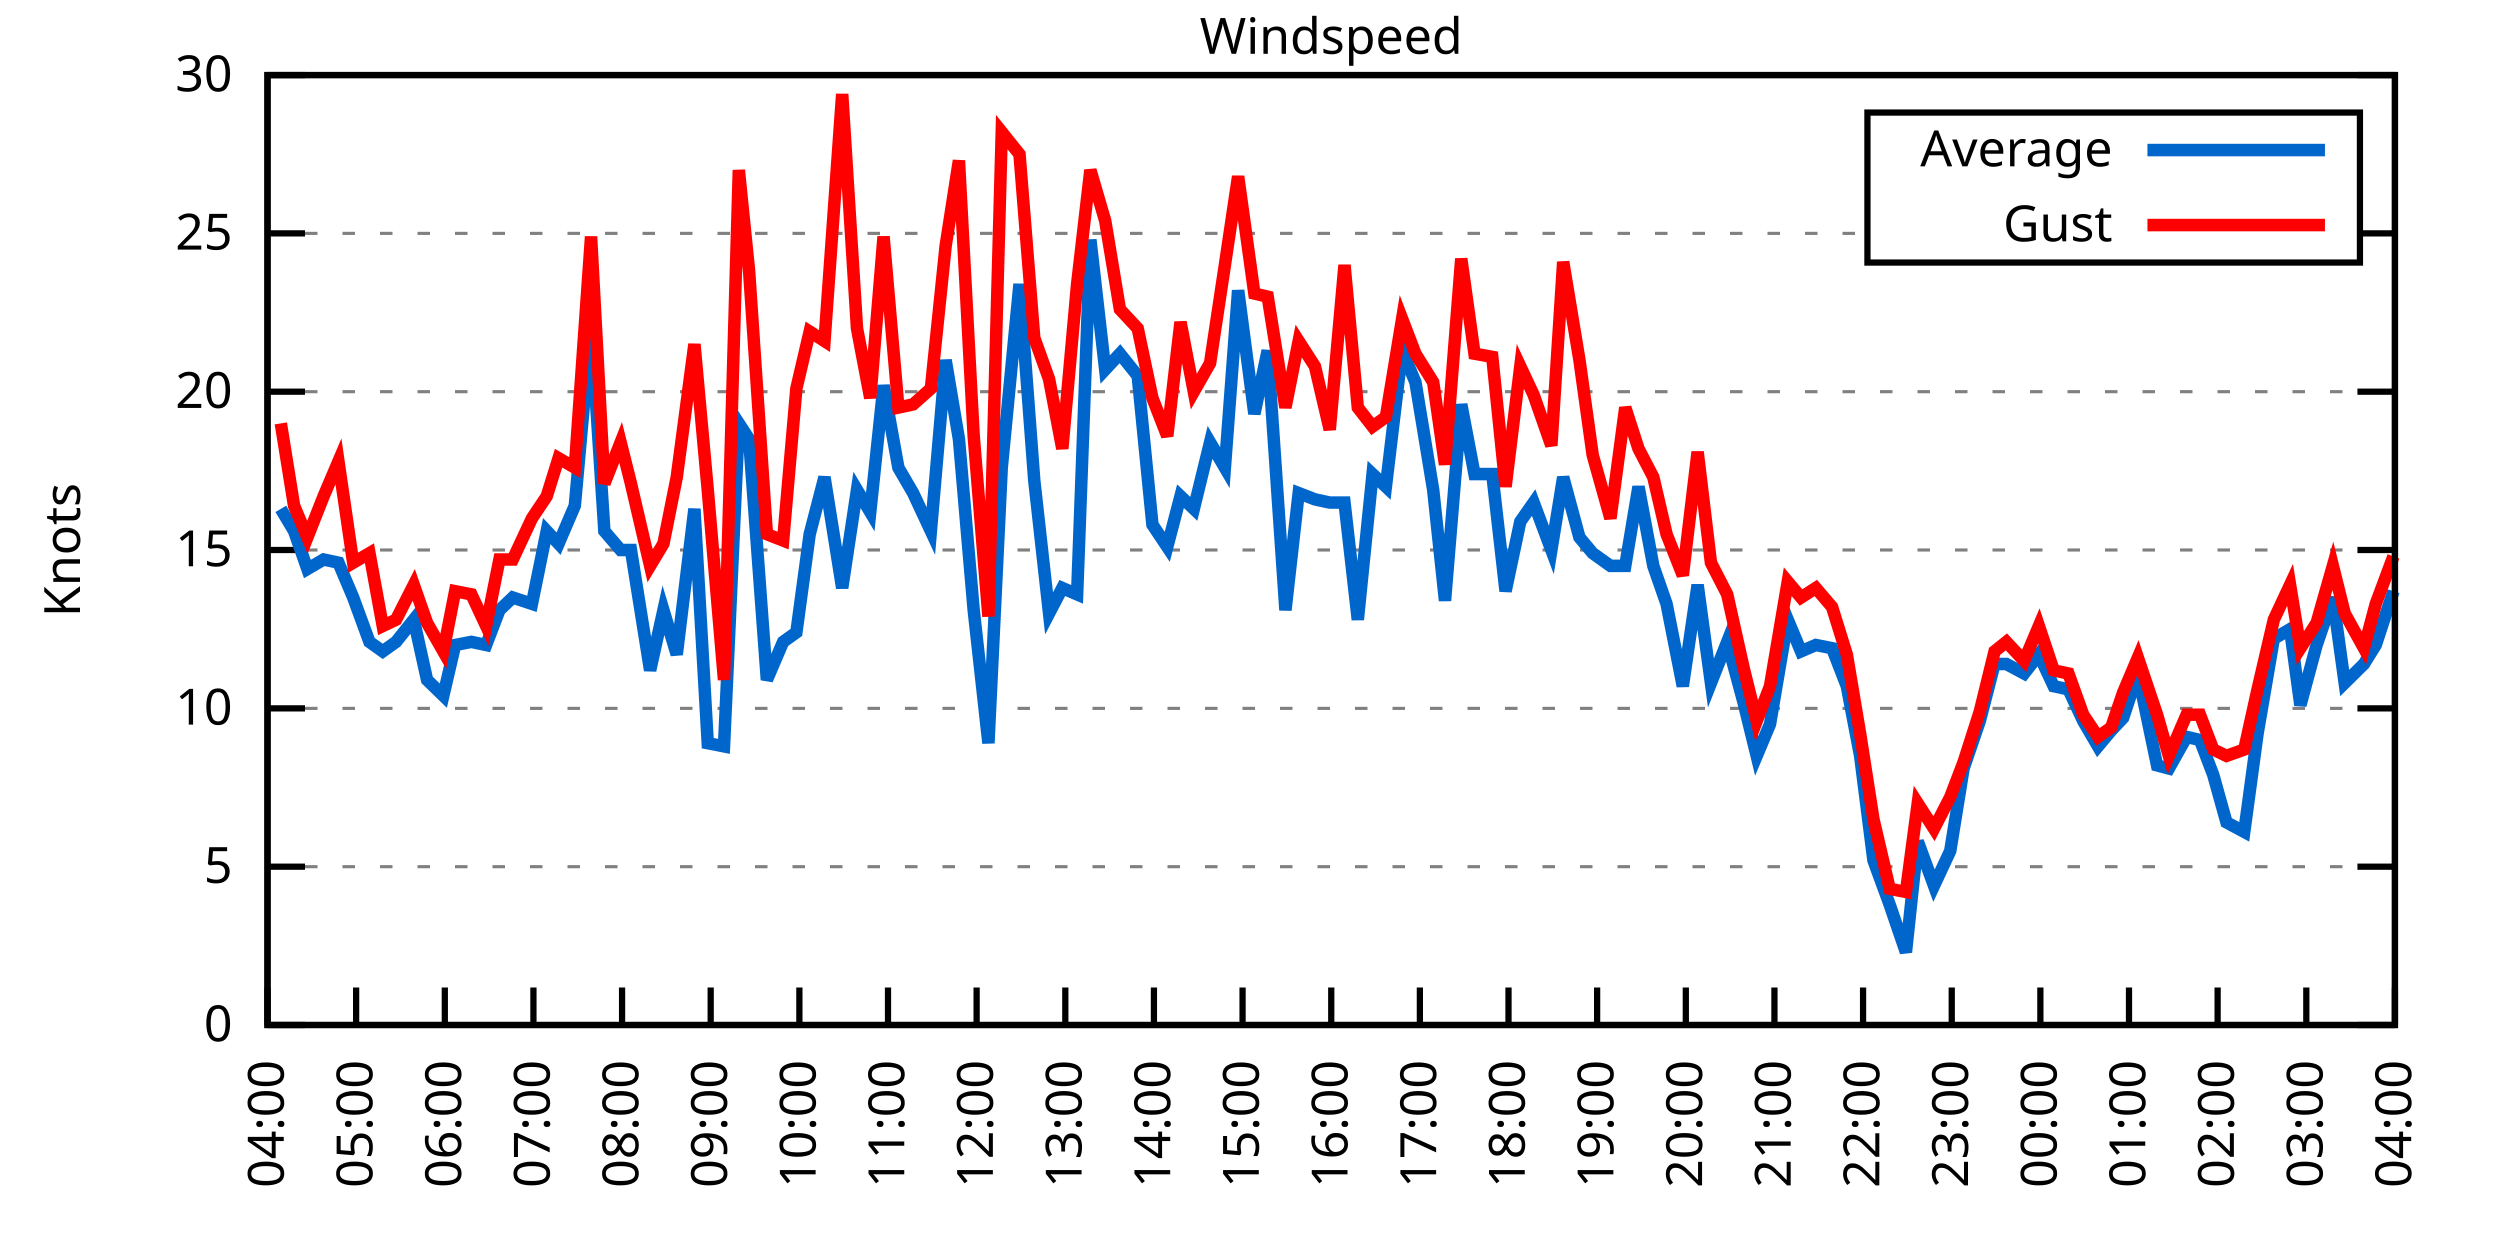
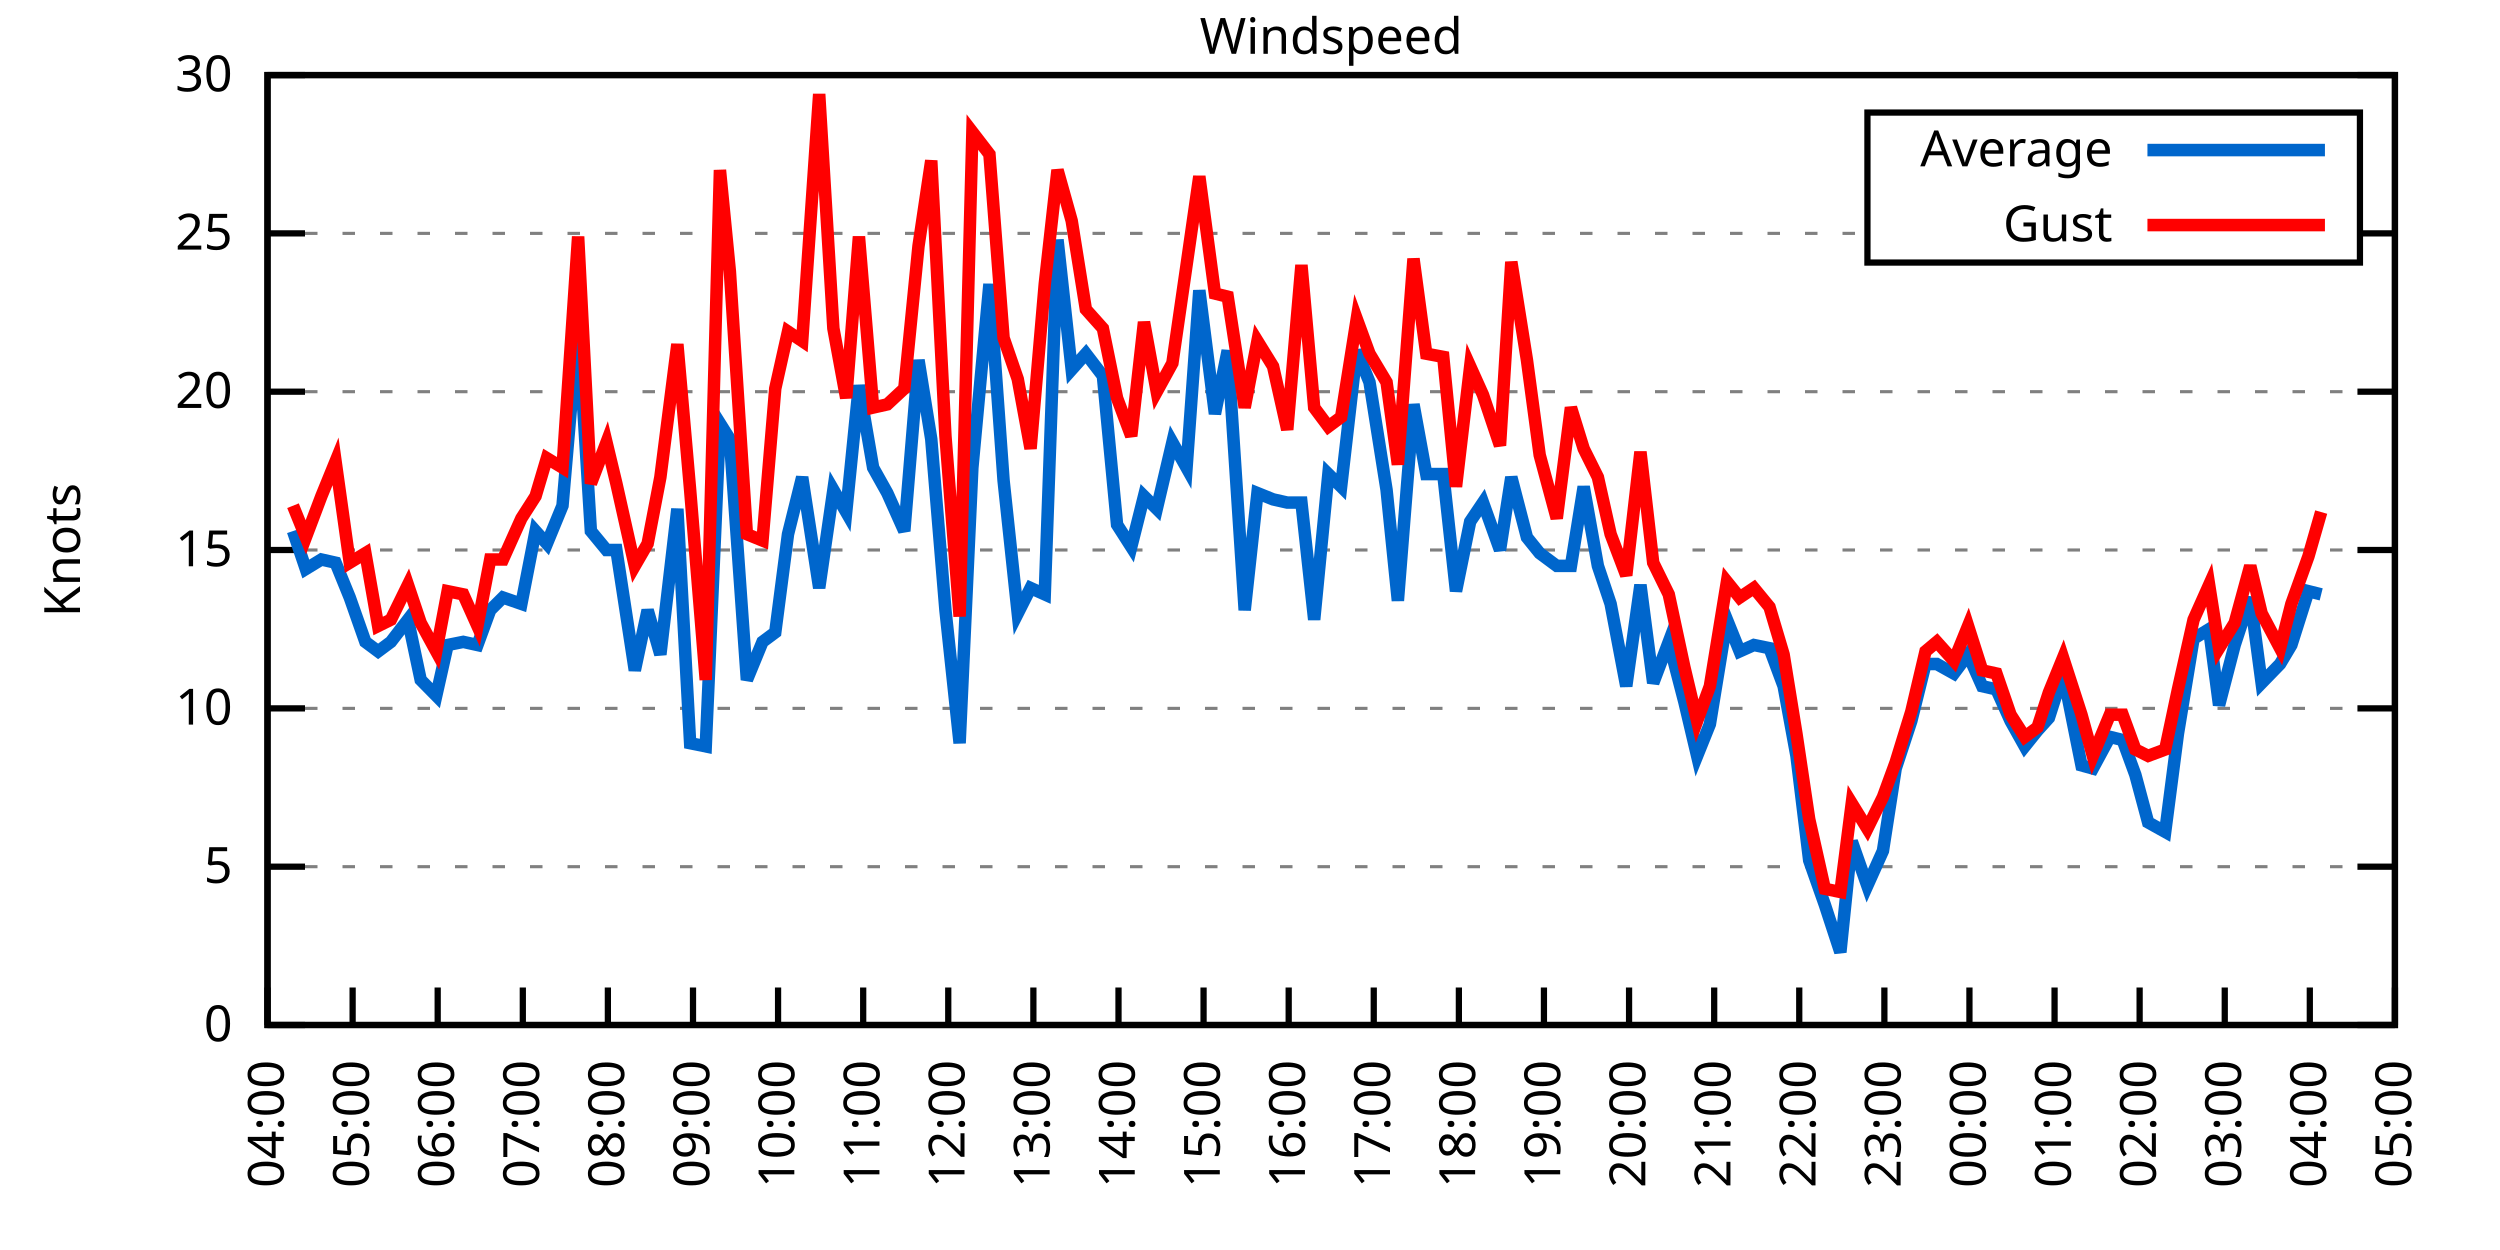
<svg xmlns="http://www.w3.org/2000/svg" xmlns:xlink="http://www.w3.org/1999/xlink" width="400" height="200" viewBox="0 0 400 200">
  <g id="gnuplot_canvas">
    <rect x="0" y="0" width="400" height="200" fill="none" />
    <defs>
      <circle id="gpDot" r="0.5" stroke-width="0.5" stroke="currentColor" />
      <path id="gpPt0" stroke-width="0.333" stroke="currentColor" d="M-1,0 h2 M0,-1 v2" />
      <path id="gpPt1" stroke-width="0.333" stroke="currentColor" d="M-1,-1 L1,1 M1,-1 L-1,1" />
      <path id="gpPt2" stroke-width="0.333" stroke="currentColor" d="M-1,0 L1,0 M0,-1 L0,1 M-1,-1 L1,1 M-1,1 L1,-1" />
      <rect id="gpPt3" stroke-width="0.333" stroke="currentColor" x="-1" y="-1" width="2" height="2" />
      <rect id="gpPt4" stroke-width="0.333" stroke="currentColor" fill="currentColor" x="-1" y="-1" width="2" height="2" />
      <circle id="gpPt5" stroke-width="0.333" stroke="currentColor" cx="0" cy="0" r="1" />
      <use xlink:href="#gpPt5" id="gpPt6" fill="currentColor" stroke="none" />
      <path id="gpPt7" stroke-width="0.333" stroke="currentColor" d="M0,-1.33 L-1.33,0.67 L1.33,0.67 z" />
      <use xlink:href="#gpPt7" id="gpPt8" fill="currentColor" stroke="none" />
      <use xlink:href="#gpPt7" id="gpPt9" stroke="currentColor" transform="rotate(180)" />
      <use xlink:href="#gpPt9" id="gpPt10" fill="currentColor" stroke="none" />
      <use xlink:href="#gpPt3" id="gpPt11" stroke="currentColor" transform="rotate(45)" />
      <use xlink:href="#gpPt11" id="gpPt12" fill="currentColor" stroke="none" />
      <path id="gpPt13" stroke-width="0.333" stroke="currentColor" d="M0,1.330 L1.265,0.411 L0.782,-1.067 L-0.782,-1.076 L-1.265,0.411 z" />
      <use xlink:href="#gpPt13" id="gpPt14" fill="currentColor" stroke="none" />
      <filter id="textbox" filterUnits="objectBoundingBox" x="0" y="0" height="1" width="1">
        <feFlood flood-color="white" flood-opacity="1" result="bgnd" />
        <feComposite in="SourceGraphic" in2="bgnd" operator="atop" />
      </filter>
      <filter id="greybox" filterUnits="objectBoundingBox" x="0" y="0" height="1" width="1">
        <feFlood flood-color="lightgrey" flood-opacity="1" result="grey" />
        <feComposite in="SourceGraphic" in2="grey" operator="atop" />
      </filter>
    </defs>
    <g fill="none" color="white" stroke="currentColor" stroke-width="1.00" stroke-linecap="butt" stroke-linejoin="miter">
</g>
    <g fill="none" color="black" stroke="currentColor" stroke-width="1.00" stroke-linecap="butt" stroke-linejoin="miter">
      <g stroke="none" shape-rendering="crispEdges">
        <polygon fill="rgb(255, 255, 255)" points="42.80,164.00 383.18,164.00 383.18,12.02 42.80,12.02 " />
      </g>
    </g>
    <g fill="none" color="black" stroke="currentColor" stroke-width="1.00" stroke-linecap="butt" stroke-linejoin="miter">
</g>
    <g fill="none" color="black" stroke="black" stroke-width="0.50" stroke-linecap="butt" stroke-linejoin="miter">
</g>
    <g fill="none" color="gray" stroke="currentColor" stroke-width="0.50" stroke-linecap="butt" stroke-linejoin="miter">
      <path stroke="gray" stroke-dasharray="2,4" class="gridline" d="M42.80,164.00 L383.19,164.00  " />
    </g>
    <g fill="none" color="gray" stroke="gray" stroke-width="1.00" stroke-linecap="butt" stroke-linejoin="miter">
</g>
    <g fill="none" color="black" stroke="currentColor" stroke-width="1.00" stroke-linecap="butt" stroke-linejoin="miter">
      <path stroke="black" d="M42.80,164.00 L48.80,164.00 M383.19,164.00 L377.19,164.00  " />
      <g transform="translate(37.20,166.60)" stroke="none" fill="black" font-family="Sans" font-size="8.00" text-anchor="end">
        <text>
          <tspan font-family="Sans"> 0</tspan>
        </text>
      </g>
    </g>
    <g fill="none" color="black" stroke="currentColor" stroke-width="1.00" stroke-linecap="butt" stroke-linejoin="miter">
</g>
    <g fill="none" color="black" stroke="black" stroke-width="0.50" stroke-linecap="butt" stroke-linejoin="miter">
</g>
    <g fill="none" color="gray" stroke="currentColor" stroke-width="0.50" stroke-linecap="butt" stroke-linejoin="miter">
      <path stroke="gray" stroke-dasharray="2,4" class="gridline" d="M42.80,138.67 L383.19,138.67  " />
    </g>
    <g fill="none" color="gray" stroke="gray" stroke-width="1.00" stroke-linecap="butt" stroke-linejoin="miter">
</g>
    <g fill="none" color="black" stroke="currentColor" stroke-width="1.00" stroke-linecap="butt" stroke-linejoin="miter">
      <path stroke="black" d="M42.80,138.67 L48.80,138.67 M383.19,138.67 L377.19,138.67  " />
      <g transform="translate(37.20,141.27)" stroke="none" fill="black" font-family="Sans" font-size="8.00" text-anchor="end">
        <text>
          <tspan font-family="Sans"> 5</tspan>
        </text>
      </g>
    </g>
    <g fill="none" color="black" stroke="currentColor" stroke-width="1.00" stroke-linecap="butt" stroke-linejoin="miter">
</g>
    <g fill="none" color="black" stroke="black" stroke-width="0.50" stroke-linecap="butt" stroke-linejoin="miter">
</g>
    <g fill="none" color="gray" stroke="currentColor" stroke-width="0.50" stroke-linecap="butt" stroke-linejoin="miter">
      <path stroke="gray" stroke-dasharray="2,4" class="gridline" d="M42.80,113.34 L383.19,113.34  " />
    </g>
    <g fill="none" color="gray" stroke="gray" stroke-width="1.00" stroke-linecap="butt" stroke-linejoin="miter">
</g>
    <g fill="none" color="black" stroke="currentColor" stroke-width="1.00" stroke-linecap="butt" stroke-linejoin="miter">
      <path stroke="black" d="M42.80,113.34 L48.80,113.34 M383.19,113.34 L377.19,113.34  " />
      <g transform="translate(37.20,115.94)" stroke="none" fill="black" font-family="Sans" font-size="8.00" text-anchor="end">
        <text>
          <tspan font-family="Sans"> 10</tspan>
        </text>
      </g>
    </g>
    <g fill="none" color="black" stroke="currentColor" stroke-width="1.00" stroke-linecap="butt" stroke-linejoin="miter">
</g>
    <g fill="none" color="black" stroke="black" stroke-width="0.50" stroke-linecap="butt" stroke-linejoin="miter">
</g>
    <g fill="none" color="gray" stroke="currentColor" stroke-width="0.50" stroke-linecap="butt" stroke-linejoin="miter">
      <path stroke="gray" stroke-dasharray="2,4" class="gridline" d="M42.80,88.00 L383.19,88.00  " />
    </g>
    <g fill="none" color="gray" stroke="gray" stroke-width="1.00" stroke-linecap="butt" stroke-linejoin="miter">
</g>
    <g fill="none" color="black" stroke="currentColor" stroke-width="1.00" stroke-linecap="butt" stroke-linejoin="miter">
      <path stroke="black" d="M42.80,88.00 L48.80,88.00 M383.19,88.00 L377.19,88.00  " />
      <g transform="translate(37.20,90.60)" stroke="none" fill="black" font-family="Sans" font-size="8.00" text-anchor="end">
        <text>
          <tspan font-family="Sans"> 15</tspan>
        </text>
      </g>
    </g>
    <g fill="none" color="black" stroke="currentColor" stroke-width="1.00" stroke-linecap="butt" stroke-linejoin="miter">
</g>
    <g fill="none" color="black" stroke="black" stroke-width="0.50" stroke-linecap="butt" stroke-linejoin="miter">
</g>
    <g fill="none" color="gray" stroke="currentColor" stroke-width="0.50" stroke-linecap="butt" stroke-linejoin="miter">
      <path stroke="gray" stroke-dasharray="2,4" class="gridline" d="M42.80,62.67 L383.19,62.67  " />
    </g>
    <g fill="none" color="gray" stroke="gray" stroke-width="1.00" stroke-linecap="butt" stroke-linejoin="miter">
</g>
    <g fill="none" color="black" stroke="currentColor" stroke-width="1.00" stroke-linecap="butt" stroke-linejoin="miter">
      <path stroke="black" d="M42.80,62.67 L48.80,62.67 M383.19,62.67 L377.19,62.67  " />
      <g transform="translate(37.20,65.27)" stroke="none" fill="black" font-family="Sans" font-size="8.00" text-anchor="end">
        <text>
          <tspan font-family="Sans"> 20</tspan>
        </text>
      </g>
    </g>
    <g fill="none" color="black" stroke="currentColor" stroke-width="1.00" stroke-linecap="butt" stroke-linejoin="miter">
</g>
    <g fill="none" color="black" stroke="black" stroke-width="0.50" stroke-linecap="butt" stroke-linejoin="miter">
</g>
    <g fill="none" color="gray" stroke="currentColor" stroke-width="0.50" stroke-linecap="butt" stroke-linejoin="miter">
      <path stroke="gray" stroke-dasharray="2,4" class="gridline" d="M42.80,37.34 L298.79,37.34 M377.59,37.34 L383.19,37.34  " />
    </g>
    <g fill="none" color="gray" stroke="gray" stroke-width="1.00" stroke-linecap="butt" stroke-linejoin="miter">
</g>
    <g fill="none" color="black" stroke="currentColor" stroke-width="1.00" stroke-linecap="butt" stroke-linejoin="miter">
      <path stroke="black" d="M42.80,37.34 L48.80,37.34 M383.19,37.34 L377.19,37.34  " />
      <g transform="translate(37.20,39.94)" stroke="none" fill="black" font-family="Sans" font-size="8.00" text-anchor="end">
        <text>
          <tspan font-family="Sans"> 25</tspan>
        </text>
      </g>
    </g>
    <g fill="none" color="black" stroke="currentColor" stroke-width="1.00" stroke-linecap="butt" stroke-linejoin="miter">
</g>
    <g fill="none" color="black" stroke="black" stroke-width="0.50" stroke-linecap="butt" stroke-linejoin="miter">
</g>
    <g fill="none" color="gray" stroke="currentColor" stroke-width="0.50" stroke-linecap="butt" stroke-linejoin="miter">
      <path stroke="gray" stroke-dasharray="2,4" class="gridline" d="M42.80,12.01 L383.19,12.01  " />
    </g>
    <g fill="none" color="gray" stroke="gray" stroke-width="1.00" stroke-linecap="butt" stroke-linejoin="miter">
</g>
    <g fill="none" color="black" stroke="currentColor" stroke-width="1.00" stroke-linecap="butt" stroke-linejoin="miter">
      <path stroke="black" d="M42.80,12.01 L48.80,12.01 M383.19,12.01 L377.19,12.01  " />
      <g transform="translate(37.20,14.61)" stroke="none" fill="black" font-family="Sans" font-size="8.00" text-anchor="end">
        <text>
          <tspan font-family="Sans"> 30</tspan>
        </text>
      </g>
    </g>
    <g fill="none" color="black" stroke="currentColor" stroke-width="1.00" stroke-linecap="butt" stroke-linejoin="miter">
      <path stroke="black" d="M42.80,164.00 L42.80,158.00  " />
      <g transform="translate(45.40,169.60) rotate(270.00)" stroke="none" fill="black" font-family="Sans" font-size="8.00" text-anchor="end">
        <text>
          <tspan font-family="Sans">04:00</tspan>
        </text>
      </g>
    </g>
    <g fill="none" color="black" stroke="currentColor" stroke-width="1.00" stroke-linecap="butt" stroke-linejoin="miter">
-       <path stroke="black" d="M56.98,164.00 L56.98,158.00  " />
-       <g transform="translate(59.58,169.60) rotate(270.00)" stroke="none" fill="black" font-family="Sans" font-size="8.00" text-anchor="end">
+       <path stroke="black" d="M56.42,164.00 L56.42,158.00  " />
+       <g transform="translate(59.02,169.60) rotate(270.00)" stroke="none" fill="black" font-family="Sans" font-size="8.00" text-anchor="end">
        <text>
          <tspan font-family="Sans">05:00</tspan>
        </text>
      </g>
    </g>
    <g fill="none" color="black" stroke="currentColor" stroke-width="1.00" stroke-linecap="butt" stroke-linejoin="miter">
-       <path stroke="black" d="M71.17,164.00 L71.17,158.00  " />
-       <g transform="translate(73.77,169.60) rotate(270.00)" stroke="none" fill="black" font-family="Sans" font-size="8.00" text-anchor="end">
+       <path stroke="black" d="M70.03,164.00 L70.03,158.00  " />
+       <g transform="translate(72.63,169.60) rotate(270.00)" stroke="none" fill="black" font-family="Sans" font-size="8.00" text-anchor="end">
        <text>
          <tspan font-family="Sans">06:00</tspan>
        </text>
      </g>
    </g>
    <g fill="none" color="black" stroke="currentColor" stroke-width="1.00" stroke-linecap="butt" stroke-linejoin="miter">
-       <path stroke="black" d="M85.35,164.00 L85.35,158.00  " />
-       <g transform="translate(87.95,169.60) rotate(270.00)" stroke="none" fill="black" font-family="Sans" font-size="8.00" text-anchor="end">
+       <path stroke="black" d="M83.65,164.00 L83.65,158.00  " />
+       <g transform="translate(86.25,169.60) rotate(270.00)" stroke="none" fill="black" font-family="Sans" font-size="8.00" text-anchor="end">
        <text>
          <tspan font-family="Sans">07:00</tspan>
        </text>
      </g>
    </g>
    <g fill="none" color="black" stroke="currentColor" stroke-width="1.00" stroke-linecap="butt" stroke-linejoin="miter">
-       <path stroke="black" d="M99.53,164.00 L99.53,158.00  " />
-       <g transform="translate(102.13,169.60) rotate(270.00)" stroke="none" fill="black" font-family="Sans" font-size="8.00" text-anchor="end">
+       <path stroke="black" d="M97.26,164.00 L97.26,158.00  " />
+       <g transform="translate(99.86,169.60) rotate(270.00)" stroke="none" fill="black" font-family="Sans" font-size="8.00" text-anchor="end">
        <text>
          <tspan font-family="Sans">08:00</tspan>
        </text>
      </g>
    </g>
    <g fill="none" color="black" stroke="currentColor" stroke-width="1.00" stroke-linecap="butt" stroke-linejoin="miter">
-       <path stroke="black" d="M113.71,164.00 L113.71,158.00  " />
-       <g transform="translate(116.31,169.60) rotate(270.00)" stroke="none" fill="black" font-family="Sans" font-size="8.00" text-anchor="end">
+       <path stroke="black" d="M110.88,164.00 L110.88,158.00  " />
+       <g transform="translate(113.48,169.60) rotate(270.00)" stroke="none" fill="black" font-family="Sans" font-size="8.00" text-anchor="end">
        <text>
          <tspan font-family="Sans">09:00</tspan>
        </text>
      </g>
    </g>
    <g fill="none" color="black" stroke="currentColor" stroke-width="1.00" stroke-linecap="butt" stroke-linejoin="miter">
-       <path stroke="black" d="M127.90,164.00 L127.90,158.00  " />
-       <g transform="translate(130.50,169.60) rotate(270.00)" stroke="none" fill="black" font-family="Sans" font-size="8.00" text-anchor="end">
+       <path stroke="black" d="M124.49,164.00 L124.49,158.00  " />
+       <g transform="translate(127.09,169.60) rotate(270.00)" stroke="none" fill="black" font-family="Sans" font-size="8.00" text-anchor="end">
        <text>
          <tspan font-family="Sans">10:00</tspan>
        </text>
      </g>
    </g>
    <g fill="none" color="black" stroke="currentColor" stroke-width="1.00" stroke-linecap="butt" stroke-linejoin="miter">
-       <path stroke="black" d="M142.08,164.00 L142.08,158.00  " />
-       <g transform="translate(144.68,169.60) rotate(270.00)" stroke="none" fill="black" font-family="Sans" font-size="8.00" text-anchor="end">
+       <path stroke="black" d="M138.11,164.00 L138.11,158.00  " />
+       <g transform="translate(140.71,169.60) rotate(270.00)" stroke="none" fill="black" font-family="Sans" font-size="8.00" text-anchor="end">
        <text>
          <tspan font-family="Sans">11:00</tspan>
        </text>
      </g>
    </g>
    <g fill="none" color="black" stroke="currentColor" stroke-width="1.00" stroke-linecap="butt" stroke-linejoin="miter">
-       <path stroke="black" d="M156.26,164.00 L156.26,158.00  " />
-       <g transform="translate(158.86,169.60) rotate(270.00)" stroke="none" fill="black" font-family="Sans" font-size="8.00" text-anchor="end">
+       <path stroke="black" d="M151.72,164.00 L151.72,158.00  " />
+       <g transform="translate(154.32,169.60) rotate(270.00)" stroke="none" fill="black" font-family="Sans" font-size="8.00" text-anchor="end">
        <text>
          <tspan font-family="Sans">12:00</tspan>
        </text>
      </g>
    </g>
    <g fill="none" color="black" stroke="currentColor" stroke-width="1.00" stroke-linecap="butt" stroke-linejoin="miter">
-       <path stroke="black" d="M170.45,164.00 L170.45,158.00  " />
-       <g transform="translate(173.05,169.60) rotate(270.00)" stroke="none" fill="black" font-family="Sans" font-size="8.00" text-anchor="end">
+       <path stroke="black" d="M165.34,164.00 L165.34,158.00  " />
+       <g transform="translate(167.94,169.60) rotate(270.00)" stroke="none" fill="black" font-family="Sans" font-size="8.00" text-anchor="end">
        <text>
          <tspan font-family="Sans">13:00</tspan>
        </text>
      </g>
    </g>
    <g fill="none" color="black" stroke="currentColor" stroke-width="1.00" stroke-linecap="butt" stroke-linejoin="miter">
-       <path stroke="black" d="M184.63,164.00 L184.63,158.00  " />
-       <g transform="translate(187.23,169.60) rotate(270.00)" stroke="none" fill="black" font-family="Sans" font-size="8.00" text-anchor="end">
+       <path stroke="black" d="M178.96,164.00 L178.96,158.00  " />
+       <g transform="translate(181.56,169.60) rotate(270.00)" stroke="none" fill="black" font-family="Sans" font-size="8.00" text-anchor="end">
        <text>
          <tspan font-family="Sans">14:00</tspan>
        </text>
      </g>
    </g>
    <g fill="none" color="black" stroke="currentColor" stroke-width="1.00" stroke-linecap="butt" stroke-linejoin="miter">
-       <path stroke="black" d="M198.81,164.00 L198.81,158.00  " />
-       <g transform="translate(201.41,169.60) rotate(270.00)" stroke="none" fill="black" font-family="Sans" font-size="8.00" text-anchor="end">
+       <path stroke="black" d="M192.57,164.00 L192.57,158.00  " />
+       <g transform="translate(195.17,169.60) rotate(270.00)" stroke="none" fill="black" font-family="Sans" font-size="8.00" text-anchor="end">
        <text>
          <tspan font-family="Sans">15:00</tspan>
        </text>
      </g>
    </g>
    <g fill="none" color="black" stroke="currentColor" stroke-width="1.00" stroke-linecap="butt" stroke-linejoin="miter">
-       <path stroke="black" d="M213.00,164.00 L213.00,158.00  " />
-       <g transform="translate(215.60,169.60) rotate(270.00)" stroke="none" fill="black" font-family="Sans" font-size="8.00" text-anchor="end">
+       <path stroke="black" d="M206.19,164.00 L206.19,158.00  " />
+       <g transform="translate(208.79,169.60) rotate(270.00)" stroke="none" fill="black" font-family="Sans" font-size="8.00" text-anchor="end">
        <text>
          <tspan font-family="Sans">16:00</tspan>
        </text>
      </g>
    </g>
    <g fill="none" color="black" stroke="currentColor" stroke-width="1.00" stroke-linecap="butt" stroke-linejoin="miter">
-       <path stroke="black" d="M227.18,164.00 L227.18,158.00  " />
-       <g transform="translate(229.78,169.60) rotate(270.00)" stroke="none" fill="black" font-family="Sans" font-size="8.00" text-anchor="end">
+       <path stroke="black" d="M219.80,164.00 L219.80,158.00  " />
+       <g transform="translate(222.40,169.60) rotate(270.00)" stroke="none" fill="black" font-family="Sans" font-size="8.00" text-anchor="end">
        <text>
          <tspan font-family="Sans">17:00</tspan>
        </text>
      </g>
    </g>
    <g fill="none" color="black" stroke="currentColor" stroke-width="1.00" stroke-linecap="butt" stroke-linejoin="miter">
-       <path stroke="black" d="M241.36,164.00 L241.36,158.00  " />
-       <g transform="translate(243.96,169.60) rotate(270.00)" stroke="none" fill="black" font-family="Sans" font-size="8.00" text-anchor="end">
+       <path stroke="black" d="M233.42,164.00 L233.42,158.00  " />
+       <g transform="translate(236.02,169.60) rotate(270.00)" stroke="none" fill="black" font-family="Sans" font-size="8.00" text-anchor="end">
        <text>
          <tspan font-family="Sans">18:00</tspan>
        </text>
      </g>
    </g>
    <g fill="none" color="black" stroke="currentColor" stroke-width="1.00" stroke-linecap="butt" stroke-linejoin="miter">
-       <path stroke="black" d="M255.54,164.00 L255.54,158.00  " />
-       <g transform="translate(258.14,169.60) rotate(270.00)" stroke="none" fill="black" font-family="Sans" font-size="8.00" text-anchor="end">
+       <path stroke="black" d="M247.03,164.00 L247.03,158.00  " />
+       <g transform="translate(249.63,169.60) rotate(270.00)" stroke="none" fill="black" font-family="Sans" font-size="8.00" text-anchor="end">
        <text>
          <tspan font-family="Sans">19:00</tspan>
        </text>
      </g>
    </g>
    <g fill="none" color="black" stroke="currentColor" stroke-width="1.00" stroke-linecap="butt" stroke-linejoin="miter">
-       <path stroke="black" d="M269.73,164.00 L269.73,158.00  " />
-       <g transform="translate(272.33,169.60) rotate(270.00)" stroke="none" fill="black" font-family="Sans" font-size="8.00" text-anchor="end">
+       <path stroke="black" d="M260.65,164.00 L260.65,158.00  " />
+       <g transform="translate(263.25,169.60) rotate(270.00)" stroke="none" fill="black" font-family="Sans" font-size="8.00" text-anchor="end">
        <text>
          <tspan font-family="Sans">20:00</tspan>
        </text>
      </g>
    </g>
    <g fill="none" color="black" stroke="currentColor" stroke-width="1.00" stroke-linecap="butt" stroke-linejoin="miter">
-       <path stroke="black" d="M283.91,164.00 L283.91,158.00  " />
-       <g transform="translate(286.51,169.60) rotate(270.00)" stroke="none" fill="black" font-family="Sans" font-size="8.00" text-anchor="end">
+       <path stroke="black" d="M274.27,164.00 L274.27,158.00  " />
+       <g transform="translate(276.87,169.60) rotate(270.00)" stroke="none" fill="black" font-family="Sans" font-size="8.00" text-anchor="end">
        <text>
          <tspan font-family="Sans">21:00</tspan>
        </text>
      </g>
    </g>
    <g fill="none" color="black" stroke="currentColor" stroke-width="1.00" stroke-linecap="butt" stroke-linejoin="miter">
-       <path stroke="black" d="M298.09,164.00 L298.09,158.00  " />
-       <g transform="translate(300.69,169.60) rotate(270.00)" stroke="none" fill="black" font-family="Sans" font-size="8.00" text-anchor="end">
+       <path stroke="black" d="M287.88,164.00 L287.88,158.00  " />
+       <g transform="translate(290.48,169.60) rotate(270.00)" stroke="none" fill="black" font-family="Sans" font-size="8.00" text-anchor="end">
        <text>
          <tspan font-family="Sans">22:00</tspan>
        </text>
      </g>
    </g>
    <g fill="none" color="black" stroke="currentColor" stroke-width="1.00" stroke-linecap="butt" stroke-linejoin="miter">
-       <path stroke="black" d="M312.28,164.00 L312.28,158.00  " />
-       <g transform="translate(314.88,169.60) rotate(270.00)" stroke="none" fill="black" font-family="Sans" font-size="8.00" text-anchor="end">
+       <path stroke="black" d="M301.50,164.00 L301.50,158.00  " />
+       <g transform="translate(304.10,169.60) rotate(270.00)" stroke="none" fill="black" font-family="Sans" font-size="8.00" text-anchor="end">
        <text>
          <tspan font-family="Sans">23:00</tspan>
        </text>
      </g>
    </g>
    <g fill="none" color="black" stroke="currentColor" stroke-width="1.00" stroke-linecap="butt" stroke-linejoin="miter">
-       <path stroke="black" d="M326.46,164.00 L326.46,158.00  " />
-       <g transform="translate(329.06,169.60) rotate(270.00)" stroke="none" fill="black" font-family="Sans" font-size="8.00" text-anchor="end">
+       <path stroke="black" d="M315.11,164.00 L315.11,158.00  " />
+       <g transform="translate(317.71,169.60) rotate(270.00)" stroke="none" fill="black" font-family="Sans" font-size="8.00" text-anchor="end">
        <text>
          <tspan font-family="Sans">00:00</tspan>
        </text>
      </g>
    </g>
    <g fill="none" color="black" stroke="currentColor" stroke-width="1.00" stroke-linecap="butt" stroke-linejoin="miter">
-       <path stroke="black" d="M340.64,164.00 L340.64,158.00  " />
-       <g transform="translate(343.24,169.60) rotate(270.00)" stroke="none" fill="black" font-family="Sans" font-size="8.00" text-anchor="end">
+       <path stroke="black" d="M328.73,164.00 L328.73,158.00  " />
+       <g transform="translate(331.33,169.60) rotate(270.00)" stroke="none" fill="black" font-family="Sans" font-size="8.00" text-anchor="end">
        <text>
          <tspan font-family="Sans">01:00</tspan>
        </text>
      </g>
    </g>
    <g fill="none" color="black" stroke="currentColor" stroke-width="1.00" stroke-linecap="butt" stroke-linejoin="miter">
-       <path stroke="black" d="M354.82,164.00 L354.82,158.00  " />
-       <g transform="translate(357.42,169.60) rotate(270.00)" stroke="none" fill="black" font-family="Sans" font-size="8.00" text-anchor="end">
+       <path stroke="black" d="M342.34,164.00 L342.34,158.00  " />
+       <g transform="translate(344.94,169.60) rotate(270.00)" stroke="none" fill="black" font-family="Sans" font-size="8.00" text-anchor="end">
        <text>
          <tspan font-family="Sans">02:00</tspan>
        </text>
      </g>
    </g>
    <g fill="none" color="black" stroke="currentColor" stroke-width="1.00" stroke-linecap="butt" stroke-linejoin="miter">
-       <path stroke="black" d="M369.01,164.00 L369.01,158.00  " />
-       <g transform="translate(371.61,169.60) rotate(270.00)" stroke="none" fill="black" font-family="Sans" font-size="8.00" text-anchor="end">
+       <path stroke="black" d="M355.96,164.00 L355.96,158.00  " />
+       <g transform="translate(358.56,169.60) rotate(270.00)" stroke="none" fill="black" font-family="Sans" font-size="8.00" text-anchor="end">
        <text>
          <tspan font-family="Sans">03:00</tspan>
+         </text>
+       </g>
+     </g>
+     <g fill="none" color="black" stroke="currentColor" stroke-width="1.00" stroke-linecap="butt" stroke-linejoin="miter">
+       <path stroke="black" d="M369.57,164.00 L369.57,158.00  " />
+       <g transform="translate(372.17,169.60) rotate(270.00)" stroke="none" fill="black" font-family="Sans" font-size="8.00" text-anchor="end">
+         <text>
+           <tspan font-family="Sans">04:00</tspan>
        </text>
      </g>
    </g>
    <g fill="none" color="black" stroke="currentColor" stroke-width="1.00" stroke-linecap="butt" stroke-linejoin="miter">
      <path stroke="black" d="M383.19,164.00 L383.19,158.00  " />
      <g transform="translate(385.79,169.60) rotate(270.00)" stroke="none" fill="black" font-family="Sans" font-size="8.00" text-anchor="end">
        <text>
-           <tspan font-family="Sans">04:00</tspan>
+           <tspan font-family="Sans">05:00</tspan>
        </text>
      </g>
    </g>
    <g fill="none" color="black" stroke="currentColor" stroke-width="1.00" stroke-linecap="butt" stroke-linejoin="miter">
</g>
    <g fill="none" color="black" stroke="currentColor" stroke-width="1.00" stroke-linecap="butt" stroke-linejoin="miter">
      <path stroke="black" d="M42.80,12.01 L42.80,164.00 L383.19,164.00 L383.19,12.01 L42.80,12.01 Z  " />
    </g>
    <g fill="none" color="black" stroke="currentColor" stroke-width="1.00" stroke-linecap="butt" stroke-linejoin="miter">
</g>
    <g fill="none" color="black" stroke="currentColor" stroke-width="1.00" stroke-linecap="butt" stroke-linejoin="miter">
      <path stroke="black" d="M298.79,42.01 L298.79,18.01 L377.59,18.01 L377.59,42.01 L298.79,42.01 Z  " />
    </g>
    <g id="Windspeed_plot_1">
      <g fill="none" color="white" stroke="black" stroke-width="2.00" stroke-linecap="butt" stroke-linejoin="miter">
</g>
      <g fill="none" color="black" stroke="currentColor" stroke-width="2.00" stroke-linecap="butt" stroke-linejoin="miter">
        <g transform="translate(337.99,26.61)" stroke="none" fill="black" font-family="Sans" font-size="8.00" text-anchor="end">
          <text>
            <tspan font-family="Sans">Average</tspan>
          </text>
        </g>
      </g>
      <g fill="none" color="black" stroke="currentColor" stroke-width="2.00" stroke-linecap="butt" stroke-linejoin="miter">
-         <path stroke="rgb(  0, 102, 204)" d="M343.59,24.01 L371.99,24.01 M44.93,81.42 L47.05,84.97 L49.18,91.04 L51.78,89.52 L54.15,90.03 L56.51,95.60   L59.11,102.70 L61.24,104.22 L63.37,102.70 L66.20,99.15 L68.33,108.78 L70.93,111.31 L72.82,103.20 L75.42,102.70   L77.78,103.20 L79.91,97.63 L82.04,95.60 L85.11,96.62 L87.48,84.97 L89.37,86.99 L91.97,80.91 L94.57,52.03   L96.70,84.97 L99.30,88.00 L100.95,88.00 L104.02,107.26 L106.15,97.63 L108.28,104.72 L111.11,81.42 L113.24,118.91   L115.84,119.42 L118.21,67.74 L119.86,70.27 L122.70,108.78 L125.30,102.70 L127.42,101.18 L129.55,85.47 L131.92,76.35   L134.75,94.08 L137.12,78.38 L139.24,81.93 L141.37,61.66 L143.74,74.83 L146.10,78.89 L148.94,84.97 L151.30,57.61   L153.43,70.27 L155.79,97.63 L158.15,118.91 L160.28,74.83 L163.12,45.45 L165.48,76.86 L167.85,98.14 L169.97,94.08   L172.34,95.10 L174.46,38.35 L176.83,59.13 L179.19,56.59 L182.03,60.14 L184.39,83.95 L186.76,87.50 L188.88,79.39   L191.01,81.42 L193.61,70.78 L195.98,74.83 L198.10,46.46 L200.70,66.22 L202.83,56.09 L205.67,97.63 L207.79,78.89   L210.39,79.90 L212.76,80.41 L215.12,80.41 L217.25,99.15 L219.61,75.85 L221.74,77.87 L224.34,56.09 L226.47,61.15   L229.31,78.38 L231.20,96.11 L233.80,64.70 L235.92,75.85 L238.76,75.85 L240.89,94.59 L243.25,83.45 L245.38,80.41   L248.22,88.00 L250.11,76.35 L252.71,85.98 L254.83,88.51 L257.67,90.54 L260.04,90.54 L262.16,77.87 L264.53,90.54   L266.65,96.62 L269.25,109.79 L271.62,93.58 L273.75,109.28 L276.35,102.70 L278.95,112.32 L281.07,120.94 L283.20,115.87   L286.04,99.15 L288.16,104.22 L290.53,103.20 L293.13,103.71 L295.49,109.79 L297.62,120.94 L299.75,137.66 L302.35,144.75   L304.95,152.35 L306.84,134.62 L309.44,141.71 L312.04,136.14 L314.17,122.96 L316.77,115.36 L319.13,106.24 L321.02,106.24   L323.86,107.76 L326.22,104.72 L328.59,109.79 L330.95,110.30 L333.31,115.36 L335.68,119.42 L337.80,116.88 L339.70,114.86   L342.06,107.76 L345.13,122.46 L347.02,122.96 L349.86,117.90 L351.99,118.40 L354.12,123.98 L356.24,131.58 L359.08,133.10   L361.21,117.39 L363.81,102.19 L366.41,100.67 L368.06,112.83 L370.66,103.20 L373.26,95.60 L375.15,109.28 L378.23,106.24   L380.12,103.20 L382.95,94.59  " />
+         <path stroke="rgb(  0, 102, 204)" d="M343.59,24.01 L371.99,24.01 M46.88,84.97 L48.93,91.04 L51.42,89.52 L53.69,90.03 L55.96,95.60 L58.46,102.70   L60.50,104.22 L62.54,102.70 L65.27,99.15 L67.31,108.78 L69.80,111.31 L71.62,103.20 L74.12,102.70 L76.39,103.20   L78.43,97.63 L80.47,95.60 L83.42,96.62 L85.69,84.97 L87.50,86.99 L90.00,80.91 L92.50,52.03 L94.54,84.97   L97.04,88.00 L98.62,88.00 L101.57,107.26 L103.62,97.63 L105.66,104.72 L108.38,81.42 L110.42,118.91 L112.92,119.42   L115.19,67.74 L116.78,70.27 L119.50,108.78 L122.00,102.70 L124.04,101.18 L126.08,85.47 L128.35,76.35 L131.07,94.08   L133.34,78.38 L135.39,81.93 L137.43,61.66 L139.70,74.83 L141.97,78.89 L144.69,84.97 L146.96,57.61 L149.00,70.27   L151.27,97.63 L153.54,118.91 L155.58,74.83 L158.31,45.45 L160.57,76.86 L162.84,98.14 L164.89,94.08 L167.16,95.10   L169.20,38.35 L171.47,59.13 L173.74,56.59 L176.46,60.14 L178.73,83.95 L181.00,87.50 L183.04,79.39 L185.08,81.42   L187.58,70.78 L189.85,74.83 L191.89,46.46 L194.39,66.22 L196.43,56.09 L199.15,97.63 L201.19,78.89 L203.69,79.90   L205.96,80.41 L208.23,80.41 L210.27,99.15 L212.54,75.85 L214.58,77.87 L217.08,56.09 L219.12,61.15 L221.85,78.38   L223.66,96.11 L226.16,64.70 L228.20,75.85 L230.92,75.85 L232.96,94.59 L235.23,83.45 L237.28,80.41 L240.00,88.00   L241.81,76.35 L244.31,85.98 L246.35,88.51 L249.08,90.54 L251.35,90.54 L253.39,77.87 L255.66,90.54 L257.70,96.62   L260.20,109.79 L262.47,93.58 L264.51,109.28 L267.00,102.70 L269.50,112.32 L271.54,120.94 L273.58,115.87 L276.31,99.15   L278.35,104.22 L280.62,103.20 L283.12,103.71 L285.38,109.79 L287.43,120.94 L289.47,137.66 L291.97,144.75 L294.46,152.35   L296.28,134.62 L298.77,141.71 L301.27,136.14 L303.31,122.96 L305.81,115.36 L308.08,106.24 L309.89,106.24 L312.62,107.76   L314.89,104.72 L317.15,109.79 L319.42,110.30 L321.69,115.36 L323.96,119.42 L326.00,116.88 L327.82,114.86 L330.09,107.76   L333.04,122.46 L334.85,122.96 L337.58,117.90 L339.62,118.40 L341.66,123.98 L343.70,131.58 L346.43,133.10 L348.47,117.39   L350.97,102.19 L353.46,100.67 L355.05,112.83 L357.55,103.20 L360.04,95.60 L361.86,109.28 L364.81,106.24 L366.62,103.20   L369.35,94.59 L371.39,95.10  " />
      </g>
    </g>
    <g id="Windspeed_plot_2">
      <g fill="none" color="black" stroke="currentColor" stroke-width="2.00" stroke-linecap="butt" stroke-linejoin="miter">
        <g transform="translate(337.99,38.61)" stroke="none" fill="black" font-family="Sans" font-size="8.00" text-anchor="end">
          <text>
            <tspan font-family="Sans">Gust</tspan>
          </text>
        </g>
      </g>
      <g fill="none" color="black" stroke="currentColor" stroke-width="2.00" stroke-linecap="butt" stroke-linejoin="miter">
-         <path stroke="rgb(255,   0,   0)" d="M343.59,36.01 L371.99,36.01 M44.93,67.74 L47.05,80.91 L49.18,85.98 L51.78,79.39 L54.15,73.82 L56.51,90.03   L59.11,88.51 L61.24,100.16 L63.37,99.15 L66.20,93.58 L68.33,99.66 L70.93,104.22 L72.82,94.59 L75.42,95.10   L77.78,100.16 L79.91,89.52 L82.04,89.52 L85.11,82.94 L87.48,79.39 L89.37,73.31 L91.97,74.83 L94.57,37.85   L96.70,77.37 L99.30,70.78 L100.95,77.37 L104.02,90.54 L106.15,86.99 L108.28,76.35 L111.11,55.07 L113.24,78.38   L115.84,108.78 L118.21,27.21 L119.86,43.42 L122.70,85.47 L125.30,86.49 L127.42,62.17 L129.55,53.05 L131.92,54.57   L134.75,15.05 L137.12,52.54 L139.24,63.69 L141.37,37.85 L143.74,65.21 L146.10,64.70 L148.94,62.17 L151.30,39.37   L153.43,25.69 L155.79,69.77 L158.15,98.64 L160.28,21.13 L163.12,24.68 L165.48,54.06 L167.85,60.65 L169.97,71.79   L172.34,45.45 L174.46,27.21 L176.83,35.32 L179.19,49.50 L182.03,52.54 L184.39,63.69 L186.76,69.77 L188.88,51.53   L191.01,62.67 L193.61,58.11 L195.98,42.41 L198.10,28.22 L200.70,46.97 L202.83,47.47 L205.67,65.21 L207.79,54.57   L210.39,58.62 L212.76,68.75 L215.12,42.41 L217.25,65.21 L219.61,68.25 L221.74,66.73 L224.34,51.02 L226.47,56.59   L229.31,61.15 L231.20,74.33 L233.80,41.39 L235.92,56.59 L238.76,57.10 L240.89,77.87 L243.25,58.62 L245.38,63.18   L248.22,71.29 L250.11,41.90 L252.71,57.61 L254.83,72.81 L257.67,82.94 L260.04,65.21 L262.16,71.79 L264.53,76.35   L266.65,85.47 L269.25,92.06 L271.62,72.30 L273.75,90.03 L276.35,95.10 L278.95,106.75 L281.07,115.36 L283.20,109.79   L286.04,93.07 L288.16,95.60 L290.53,94.08 L293.13,97.12 L295.49,104.72 L297.62,117.39 L299.75,131.07 L302.35,142.21   L304.95,142.72 L306.84,128.54 L309.44,132.59 L312.04,127.52 L314.17,121.95 L316.77,113.84 L319.13,104.22 L321.02,102.70   L323.86,105.74 L326.22,100.16 L328.59,107.26 L330.95,107.76 L333.31,114.35 L335.68,117.90 L337.80,116.38 L339.70,110.80   L342.06,105.23 L345.13,114.35 L347.02,120.94 L349.86,114.35 L351.99,114.35 L354.12,119.92 L356.24,120.94 L359.08,119.92   L361.21,110.30 L363.81,99.15 L366.41,93.58 L368.06,103.71 L370.66,99.66 L373.26,90.54 L375.15,98.14 L378.23,103.71   L380.12,96.62 L382.95,89.02  " />
+         <path stroke="rgb(255,   0,   0)" d="M343.59,36.01 L371.99,36.01 M46.88,80.91 L48.93,85.98 L51.42,79.39 L53.69,73.82 L55.96,90.03 L58.46,88.51   L60.50,100.16 L62.54,99.15 L65.27,93.58 L67.31,99.66 L69.80,104.22 L71.62,94.59 L74.12,95.10 L76.39,100.16   L78.43,89.52 L80.47,89.52 L83.42,82.94 L85.69,79.39 L87.50,73.31 L90.00,74.83 L92.50,37.85 L94.54,77.37   L97.04,70.78 L98.62,77.37 L101.57,90.54 L103.62,86.99 L105.66,76.35 L108.38,55.07 L110.42,78.38 L112.92,108.78   L115.19,27.21 L116.78,43.42 L119.50,85.47 L122.00,86.49 L124.04,62.17 L126.08,53.05 L128.35,54.57 L131.07,15.05   L133.34,52.54 L135.39,63.69 L137.43,37.85 L139.70,65.21 L141.97,64.70 L144.69,62.17 L146.96,39.37 L149.00,25.69   L151.27,69.77 L153.54,98.64 L155.58,21.13 L158.31,24.68 L160.57,54.06 L162.84,60.65 L164.89,71.79 L167.16,45.45   L169.20,27.21 L171.47,35.32 L173.74,49.50 L176.46,52.54 L178.73,63.69 L181.00,69.77 L183.04,51.53 L185.08,62.67   L187.58,58.11 L189.85,42.41 L191.89,28.22 L194.39,46.97 L196.43,47.47 L199.15,65.21 L201.19,54.57 L203.69,58.62   L205.96,68.75 L208.23,42.41 L210.27,65.21 L212.54,68.25 L214.58,66.73 L217.08,51.02 L219.12,56.59 L221.85,61.15   L223.66,74.33 L226.16,41.39 L228.20,56.59 L230.92,57.10 L232.96,77.87 L235.23,58.62 L237.28,63.18 L240.00,71.29   L241.81,41.90 L244.31,57.61 L246.35,72.81 L249.08,82.94 L251.35,65.21 L253.39,71.79 L255.66,76.35 L257.70,85.47   L260.20,92.06 L262.47,72.30 L264.51,90.03 L267.00,95.10 L269.50,106.75 L271.54,115.36 L273.58,109.79 L276.31,93.07   L278.35,95.60 L280.62,94.08 L283.12,97.12 L285.38,104.72 L287.43,117.39 L289.47,131.07 L291.97,142.21 L294.46,142.72   L296.28,128.54 L298.77,132.59 L301.27,127.52 L303.31,121.95 L305.81,113.84 L308.08,104.22 L309.89,102.70 L312.62,105.74   L314.89,100.16 L317.15,107.26 L319.42,107.76 L321.69,114.35 L323.96,117.90 L326.00,116.38 L327.82,110.80 L330.09,105.23   L333.04,114.35 L334.85,120.94 L337.58,114.35 L339.62,114.35 L341.66,119.92 L343.70,120.94 L346.43,119.92 L348.47,110.30   L350.97,99.15 L353.46,93.58 L355.05,103.71 L357.55,99.66 L360.04,90.54 L361.86,98.14 L364.81,103.71 L366.62,96.62   L369.35,89.02 L371.39,81.93  " />
      </g>
    </g>
    <g fill="none" color="black" stroke="currentColor" stroke-width="2.00" stroke-linecap="butt" stroke-linejoin="miter">
</g>
    <g fill="none" color="black" stroke="black" stroke-width="1.00" stroke-linecap="butt" stroke-linejoin="miter">
</g>
    <g fill="none" color="black" stroke="currentColor" stroke-width="1.00" stroke-linecap="butt" stroke-linejoin="miter">
      <path stroke="black" d="M42.80,12.01 L42.80,164.00 L383.19,164.00 L383.19,12.01 L42.80,12.01 Z  " />
      <g transform="translate(12.80,88.01) rotate(270.00)" stroke="none" fill="black" font-family="Sans" font-size="8.00" text-anchor="middle">
        <text>
          <tspan font-family="Sans">Knots</tspan>
        </text>
      </g>
    </g>
    <g fill="none" color="black" stroke="currentColor" stroke-width="1.00" stroke-linecap="butt" stroke-linejoin="miter">
</g>
    <g fill="none" color="black" stroke="currentColor" stroke-width="1.00" stroke-linecap="butt" stroke-linejoin="miter">
      <g transform="translate(212.99,8.61)" stroke="none" fill="black" font-family="Sans" font-size="8.00" text-anchor="middle">
        <text>
          <tspan font-family="Sans">Windspeed</tspan>
        </text>
      </g>
    </g>
    <g fill="none" color="black" stroke="currentColor" stroke-width="1.00" stroke-linecap="butt" stroke-linejoin="miter">
</g>
  </g>
</svg>
